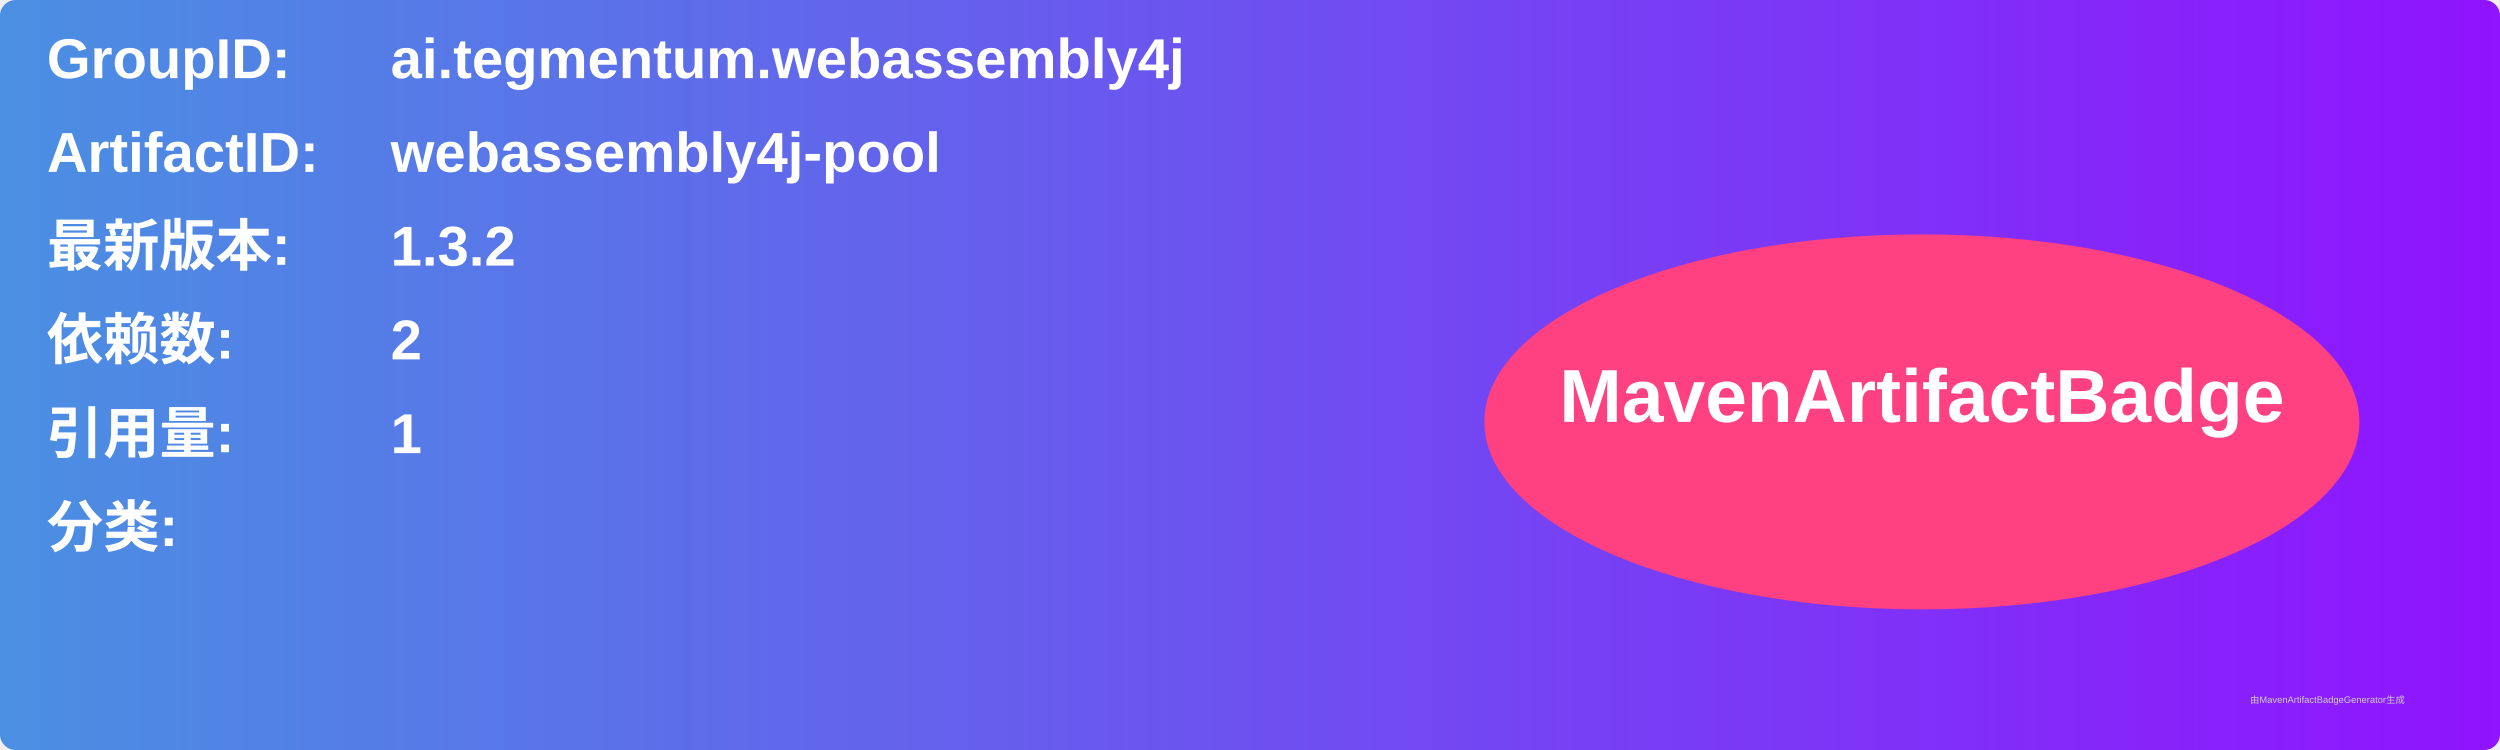
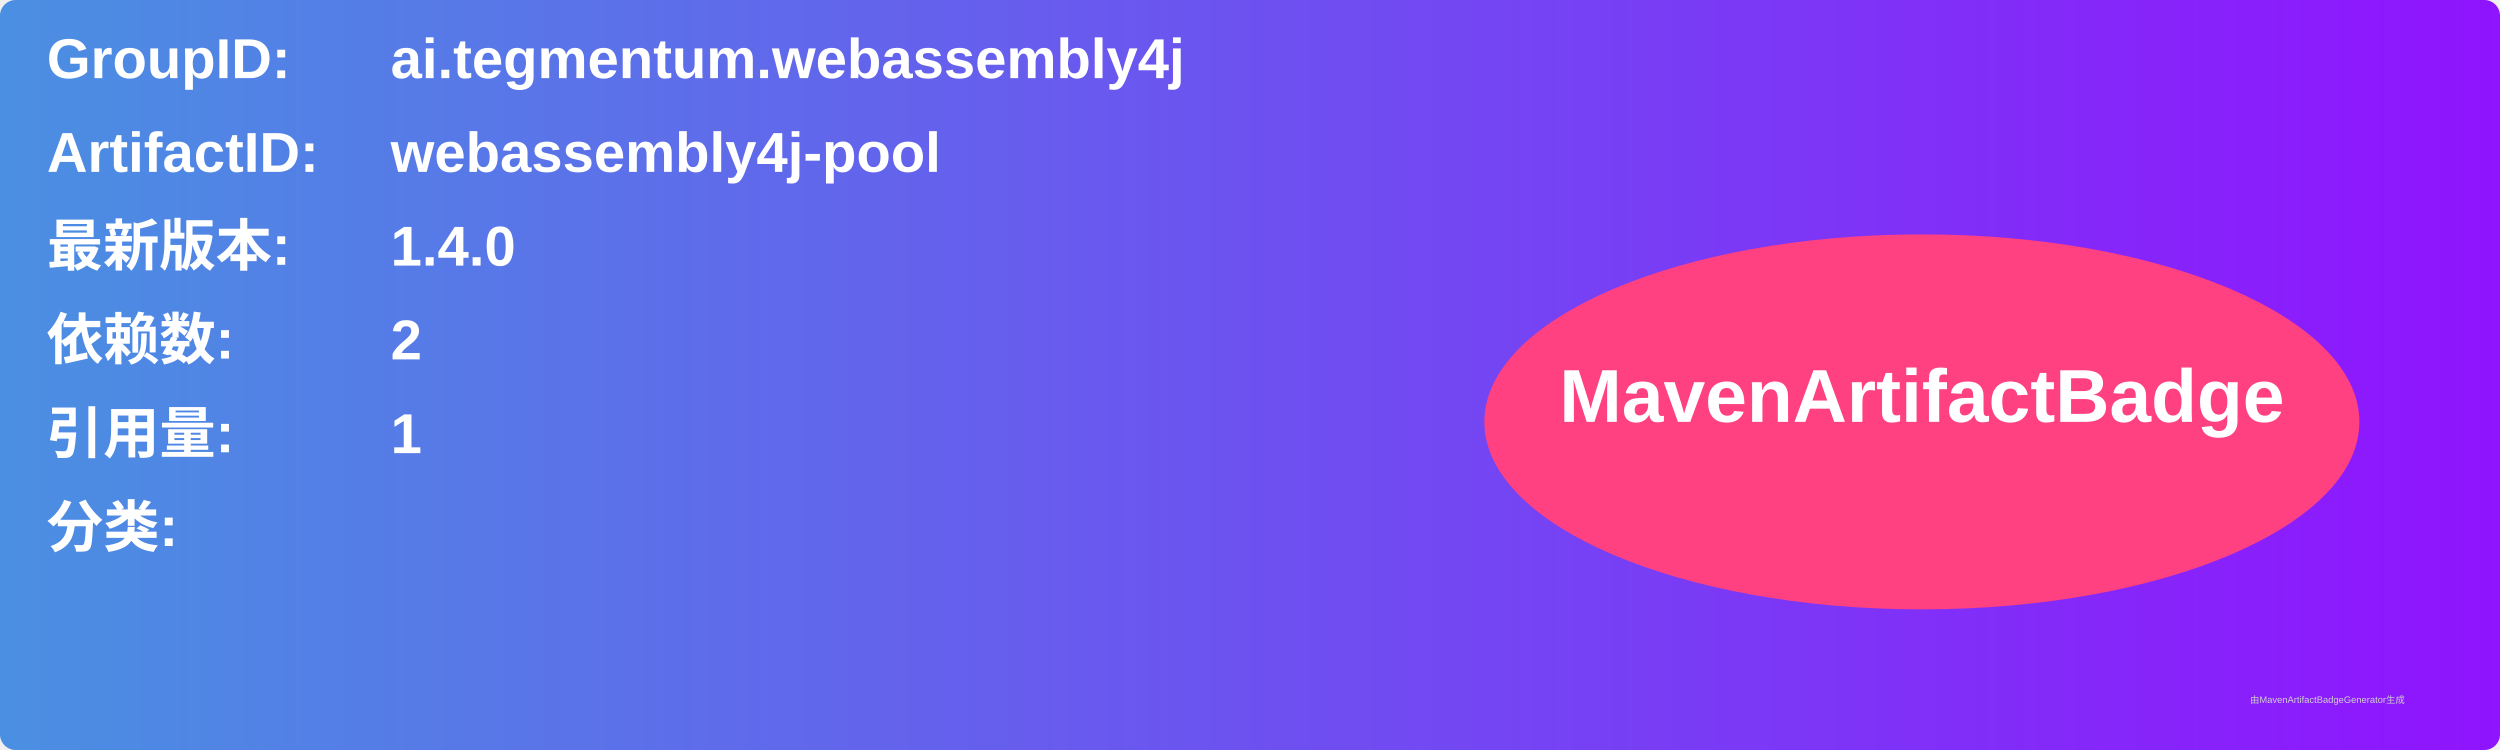
<svg xmlns="http://www.w3.org/2000/svg" width="800" height="240" viewBox="0 0 800 240">
  <linearGradient id="grad" x1="0%" y1="0%" x2="100%" y2="0%">
    <stop offset="0%" stop-color="#4a90e2" />
    <stop offset="100%" stop-color="#9013fe" />
  </linearGradient>
  <rect width="100%" height="100%" rx="5" ry="5" fill="url(#grad)" />
  <g transform="translate(15, 15)">
    <text x="0" y="10" font-family="Arial" font-size="18" fill="white" font-weight="bold" width="260">GroupID:</text>
    <text x="110" y="10" font-family="Arial" font-size="18" fill="white" font-weight="bold" width="460">ai.tegmentum.webassembly4j</text>
    <text x="0" y="40" font-family="Arial" font-size="18" fill="white" font-weight="bold" width="260">ArtifactID:</text>
    <text x="110" y="40" font-family="Arial" font-size="18" fill="white" font-weight="bold" width="460">webassembly4j-pool</text>
    <text x="0" y="70" font-family="Arial" font-size="18" fill="white" font-weight="bold">最新版本:</text>
    <text x="110" y="70" font-family="Arial" font-size="18" fill="white" font-weight="bold">
-       <tspan font-weight="bold">1.3.2</tspan>
+       <tspan font-weight="bold">1.4.0</tspan>
    </text>
    <text x="0" y="100" font-family="Arial" font-size="18" fill="white" font-weight="bold">依赖数: </text>
    <text x="110" y="100" font-family="Arial" font-size="18" fill="white">
      <tspan font-weight="bold">2</tspan>
    </text>
    <text x="0" y="130" font-family="Arial" font-size="18" fill="white" font-weight="bold">引用量: </text>
    <text x="110" y="130" font-family="Arial" font-size="18" fill="white">
      <tspan font-weight="bold">1</tspan>
    </text>
    <text x="0" y="160" font-family="Arial" font-size="18" fill="white" font-weight="bold">分类:</text>
    <text x="10" y="190" font-family="Arial" font-size="10" fill="white">
      <tspan font-weight="bold" />
    </text>
    <ellipse cx="600" cy="120" rx="140" ry="60" fill="#ff4081" />
    <text x="600" y="120" text-anchor="middle" font-family="Arial" font-size="24" fill="white" font-weight="bold">MavenArtifactBadge</text>
  </g>
  <text x="720" y="225" font-family="Arial" font-size="3" fill="#d0d0d0">由MavenArtifactBadgeGenerator生成</text>
</svg>
